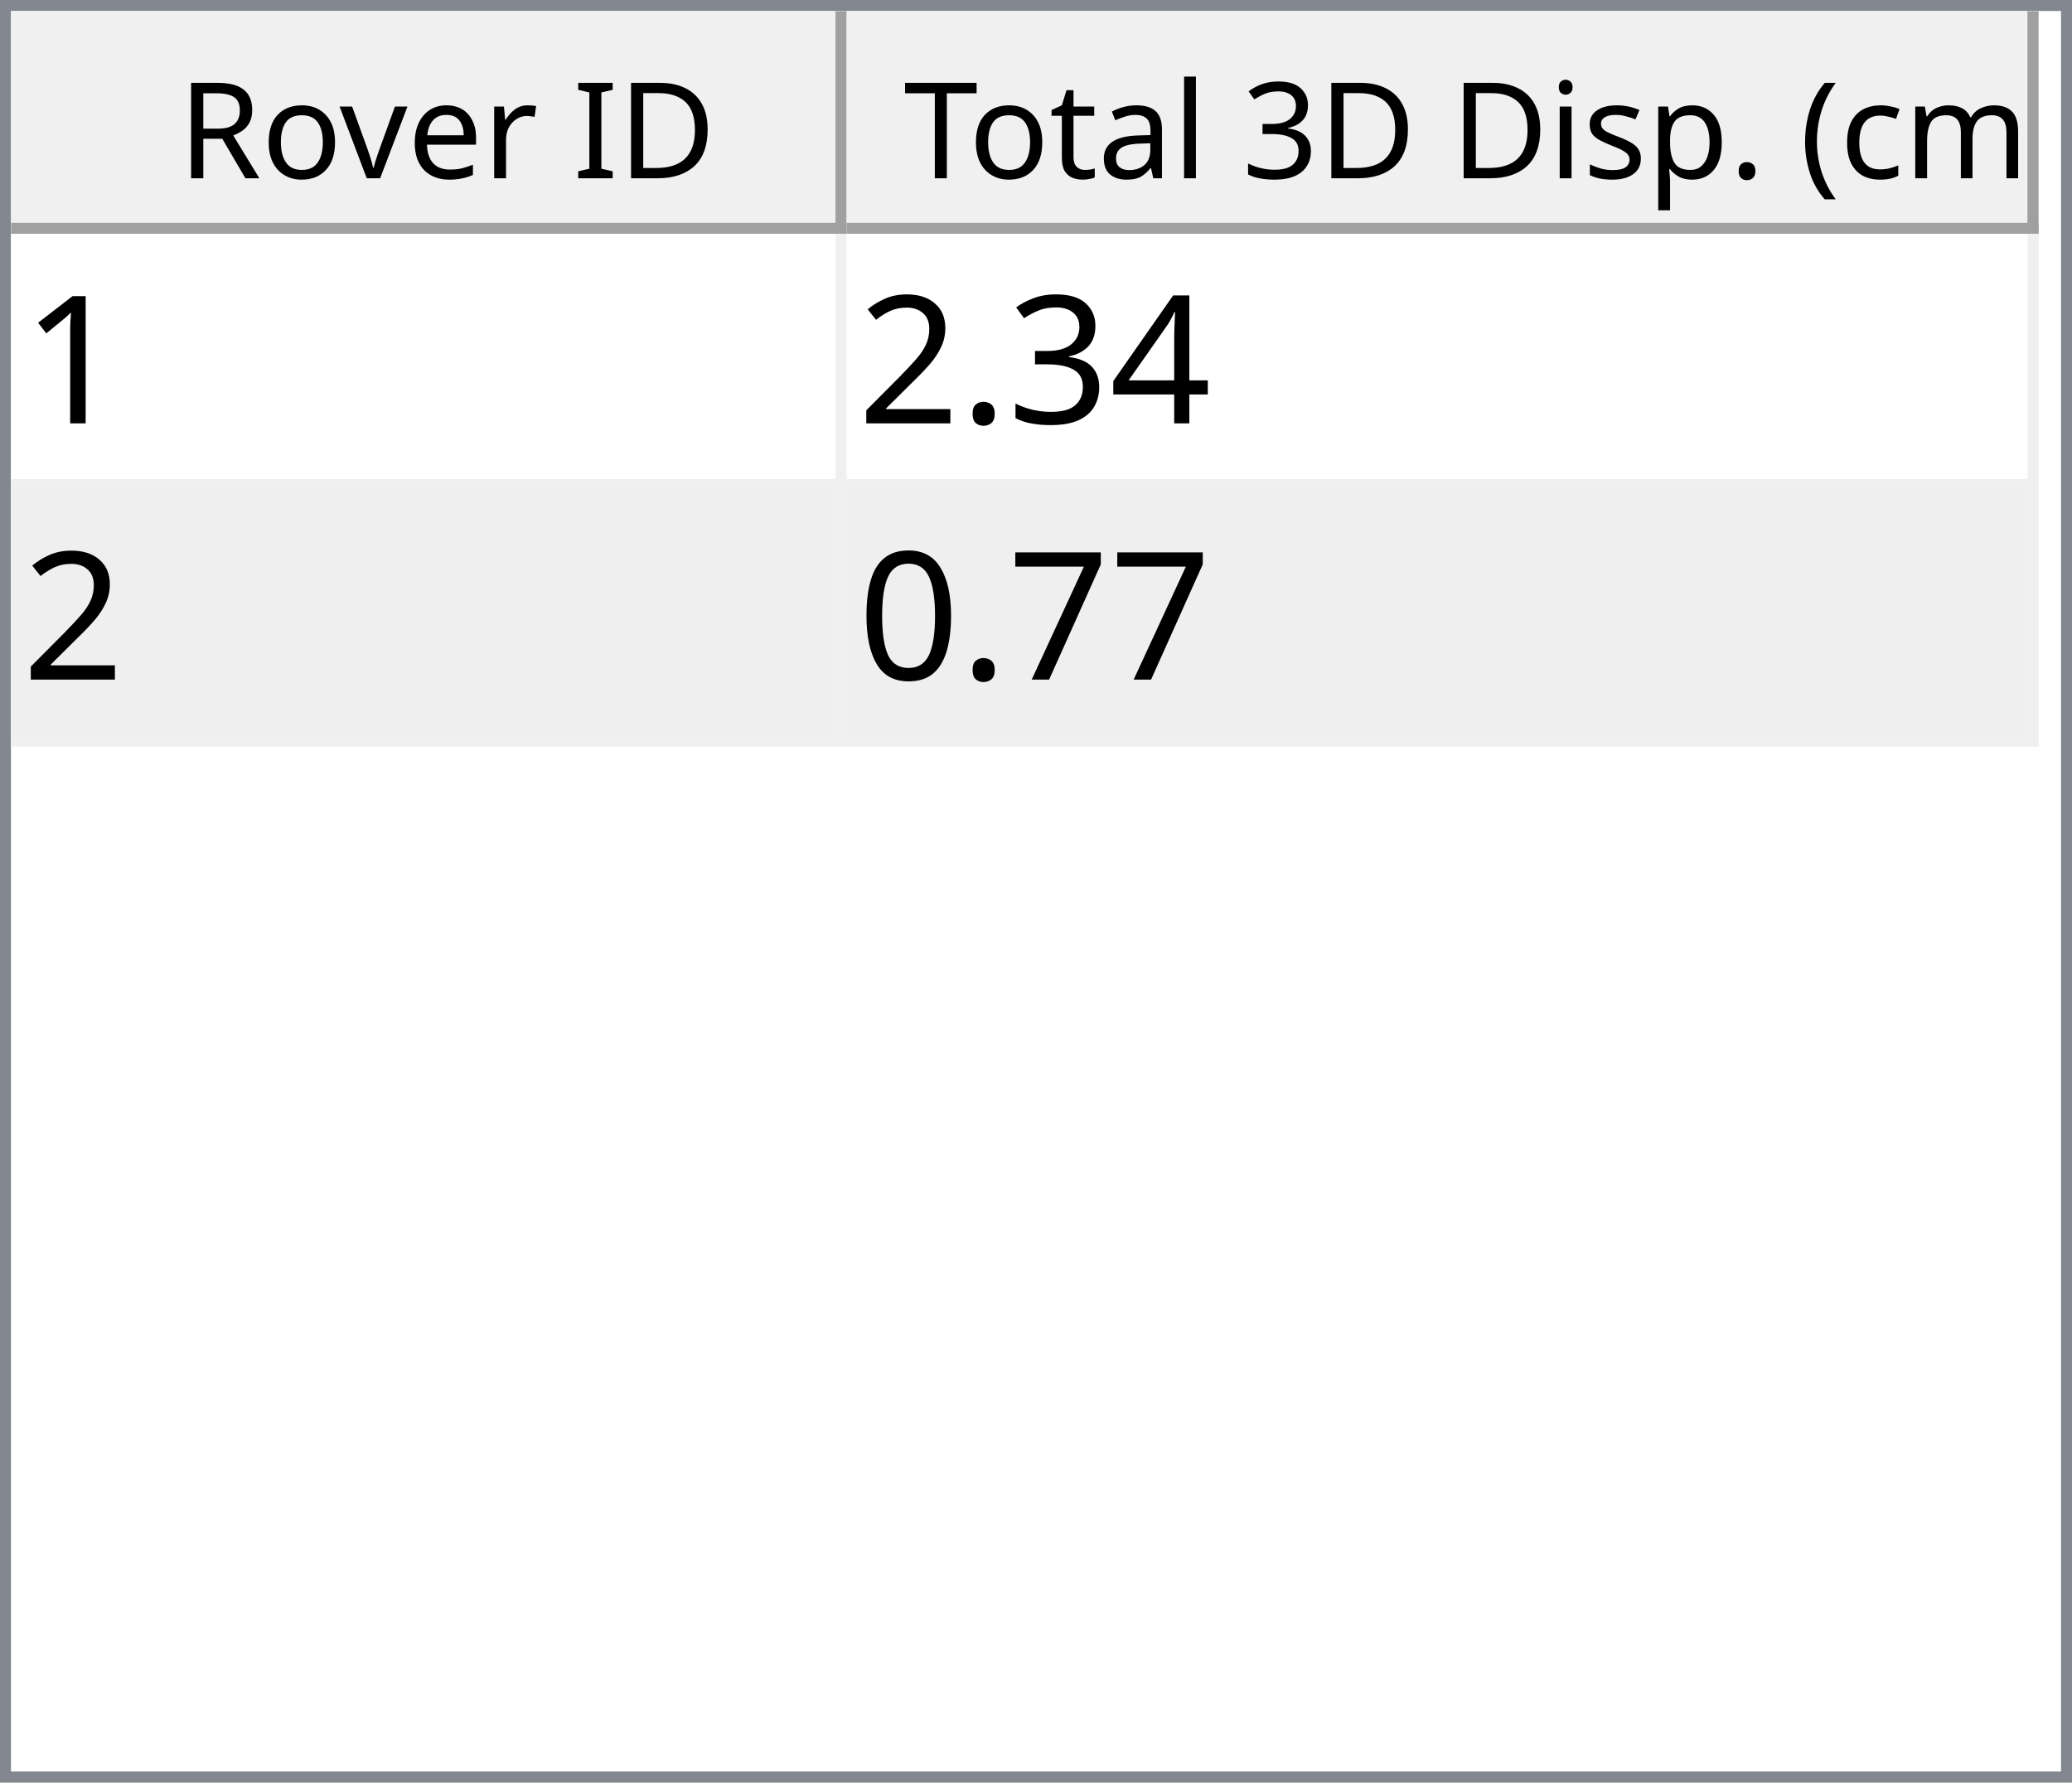
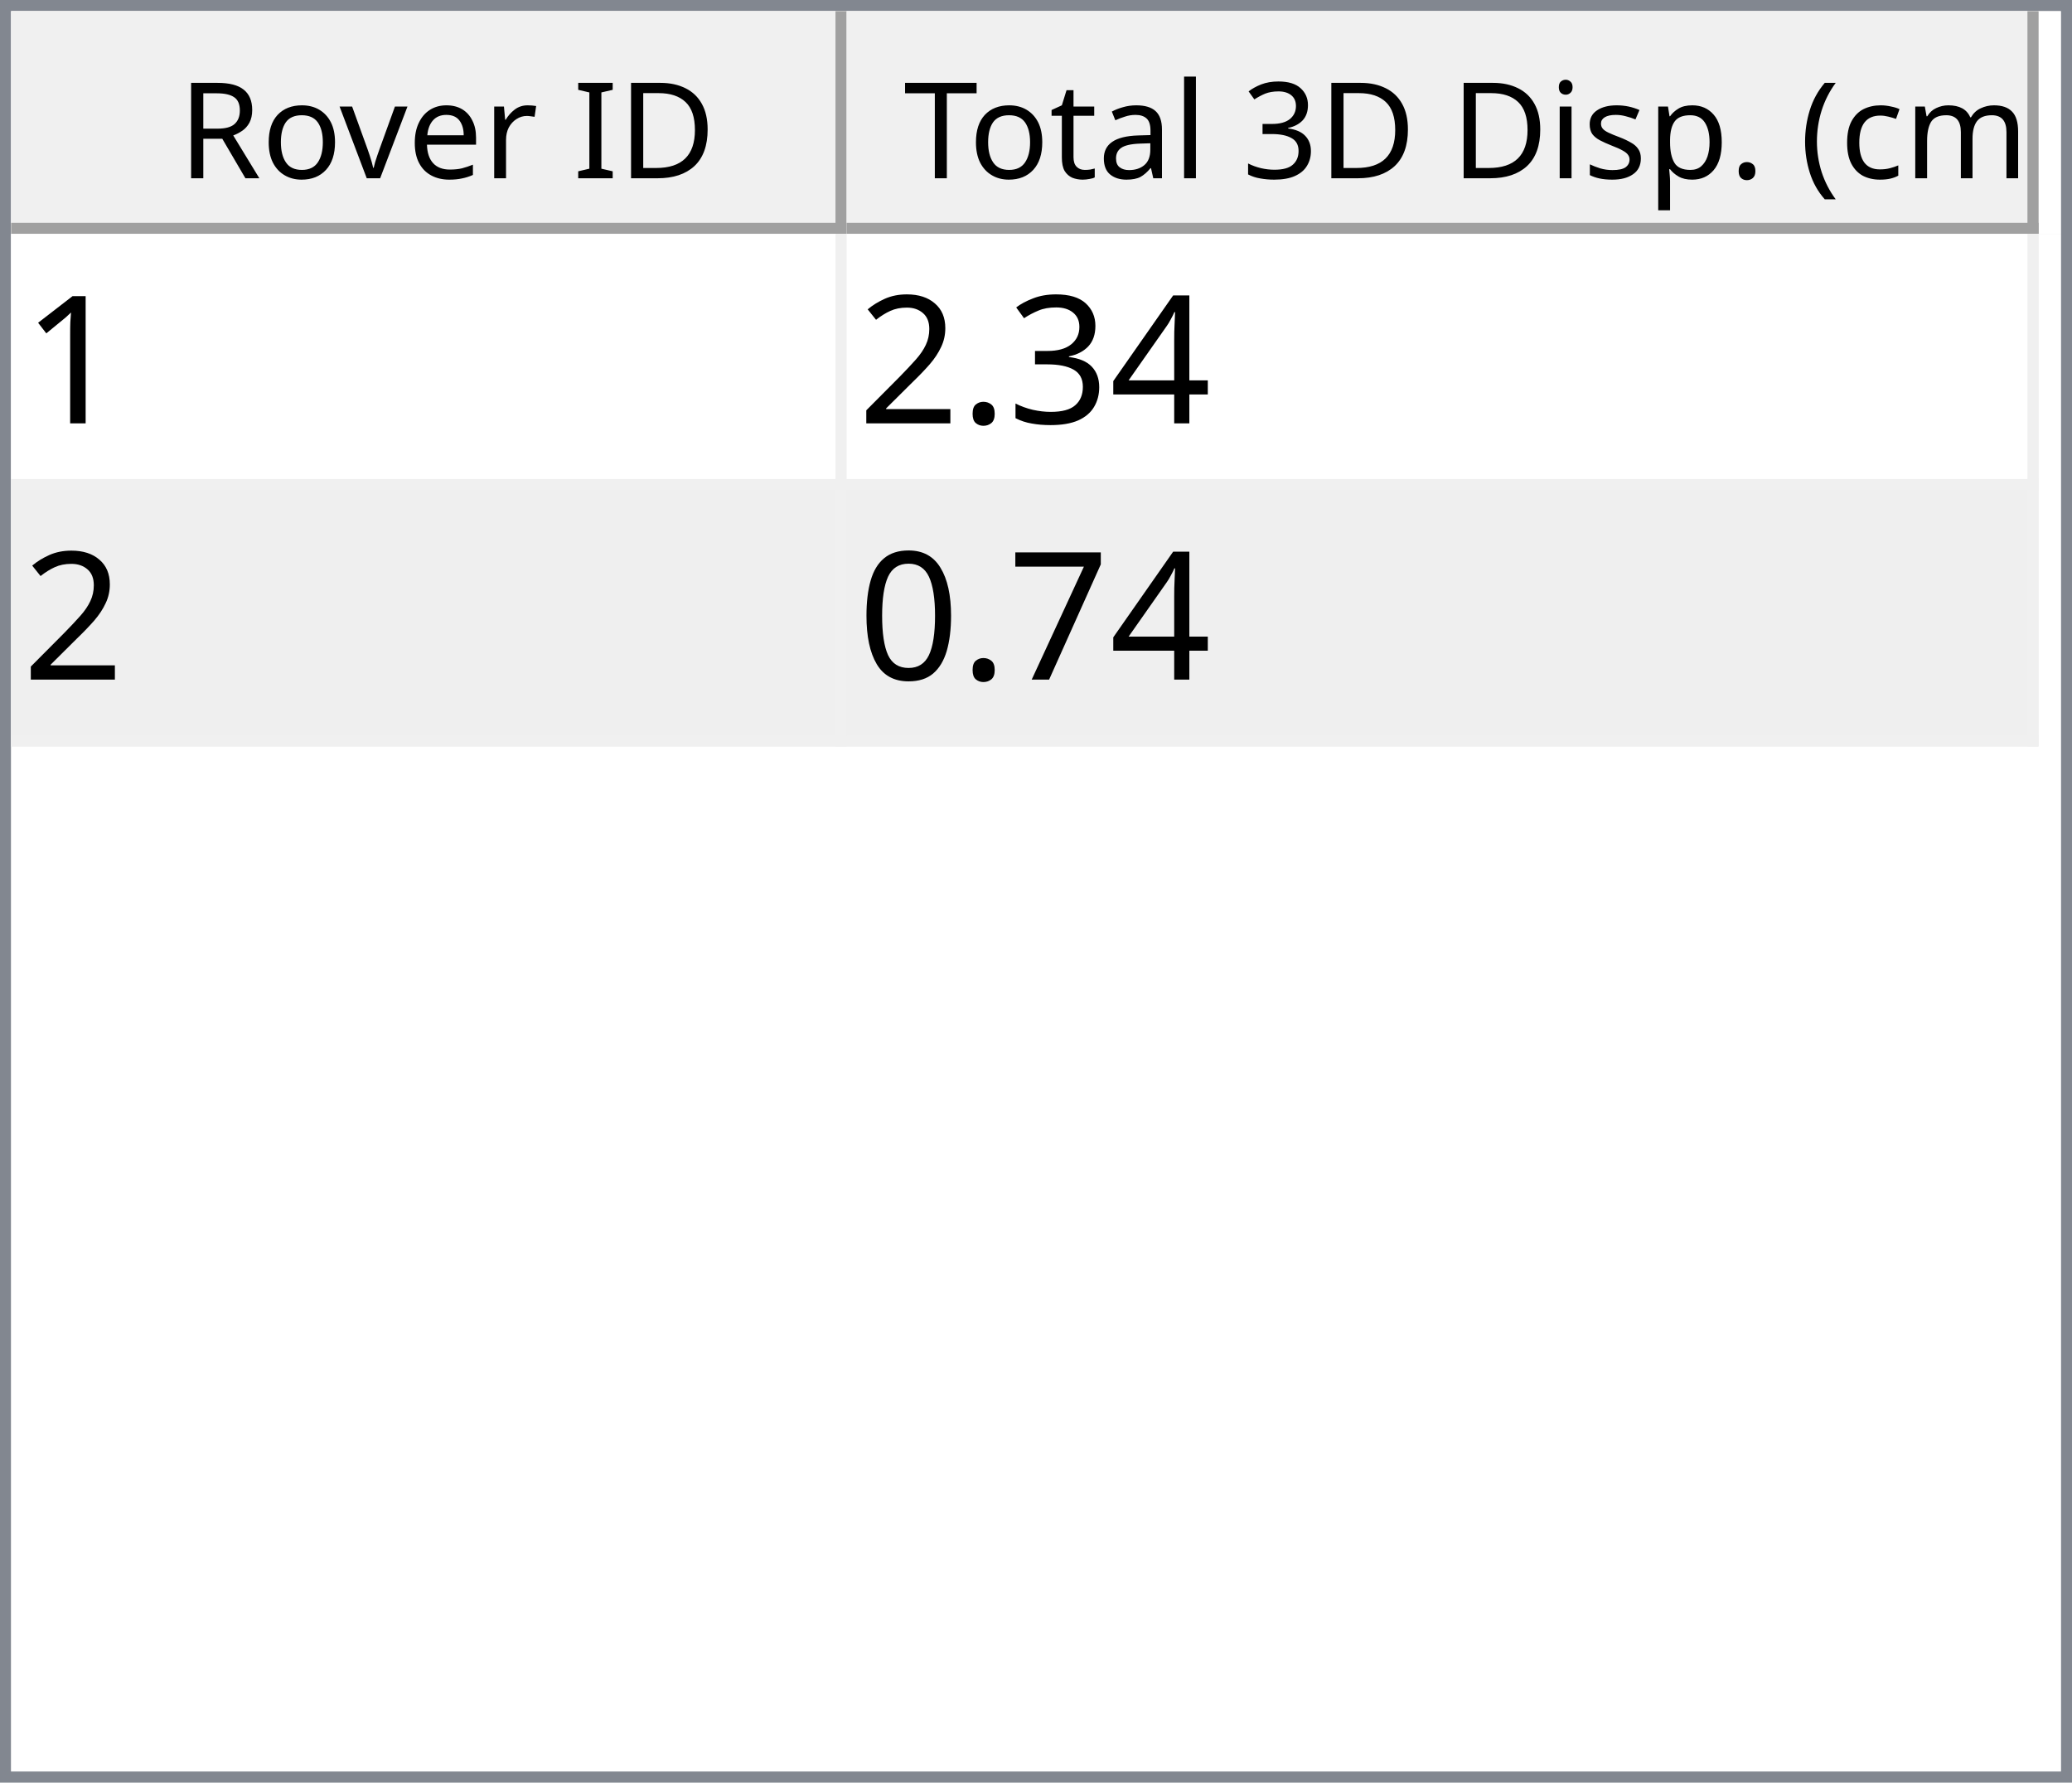
<svg xmlns="http://www.w3.org/2000/svg" style="fill-opacity:1; color-rendering:auto; color-interpolation:auto; text-rendering:auto; stroke:black; stroke-linecap:square; stroke-miterlimit:10; shape-rendering:auto; stroke-opacity:1; fill:black; stroke-dasharray:none; font-weight:normal; stroke-width:1; font-family:'Dialog'; font-style:normal; stroke-linejoin:miter; font-size:12px; stroke-dashoffset:0; image-rendering:auto;" width="186" height="160">
  <defs id="genericDefs" />
  <g>
    <defs id="defs1">
      <clipPath clipPathUnits="userSpaceOnUse" id="clipPath1">
        <path d="M0 0 L186 0 L186 160 L0 160 L0 0 Z" />
      </clipPath>
      <clipPath clipPathUnits="userSpaceOnUse" id="clipPath2">
        <path d="M0 0 L0 160 L186 160 L186 0 Z" />
      </clipPath>
      <clipPath clipPathUnits="userSpaceOnUse" id="clipPath3">
        <path d="M0 0 L0 20 L184 20 L184 0 Z" />
      </clipPath>
      <clipPath clipPathUnits="userSpaceOnUse" id="clipPath4">
        <path d="M0 0 L0 20 L75 20 L75 0 Z" />
      </clipPath>
      <clipPath clipPathUnits="userSpaceOnUse" id="clipPath5">
        <path d="M1 1 L1 19 L74 19 L74 1 Z" />
      </clipPath>
      <clipPath clipPathUnits="userSpaceOnUse" id="clipPath6">
        <path d="M0 0 L0 18 L73 18 L73 0 Z" />
      </clipPath>
      <clipPath clipPathUnits="userSpaceOnUse" id="clipPath7">
        <path d="M-0.5 -0.5 L-0.5 19.5 L74.5 19.5 L74.5 -0.5 Z" />
      </clipPath>
      <clipPath clipPathUnits="userSpaceOnUse" id="clipPath8">
        <path d="M0 0 L0 20 L107 20 L107 0 Z" />
      </clipPath>
      <clipPath clipPathUnits="userSpaceOnUse" id="clipPath9">
        <path d="M1 1 L1 19 L106 19 L106 1 Z" />
      </clipPath>
      <clipPath clipPathUnits="userSpaceOnUse" id="clipPath10">
        <path d="M0 0 L0 18 L105 18 L105 0 Z" />
      </clipPath>
      <clipPath clipPathUnits="userSpaceOnUse" id="clipPath11">
        <path d="M-0.5 -0.5 L-0.5 19.5 L106.5 19.5 L106.5 -0.5 Z" />
      </clipPath>
      <clipPath clipPathUnits="userSpaceOnUse" id="clipPath12">
        <path d="M0 0 L0 138 L184 138 L184 0 Z" />
      </clipPath>
      <clipPath clipPathUnits="userSpaceOnUse" id="clipPath13">
        <path d="M0 0 L0 46 L182 46 L182 0 Z" />
      </clipPath>
      <clipPath clipPathUnits="userSpaceOnUse" id="clipPath14">
        <path d="M-0.5 -0.5 L-0.5 45.5 L181.5 45.5 L181.5 -0.5 Z" />
      </clipPath>
      <clipPath clipPathUnits="userSpaceOnUse" id="clipPath15">
        <path d="M0 0 L0 22 L74 22 L74 0 Z" />
      </clipPath>
      <clipPath clipPathUnits="userSpaceOnUse" id="clipPath16">
        <path d="M0 0 L0 22 L106 22 L106 0 Z" />
      </clipPath>
      <font horiz-adv-x="64.551" id="font1">
        <font-face ascent="107.91" descent="25.098" units-per-em="100" style="font-style:normal; font-family:Segoe UI; font-weight:normal;" />
        <missing-glyph horiz-adv-x="64.551" d="M8.109 0 L8.109 68.266 L56.453 68.266 L56.453 0 L8.109 0 ZM15.328 7.234 L49.219 7.234 L49.219 61.031 L15.328 61.031 L15.328 7.234 Z" />
        <glyph unicode="D" horiz-adv-x="70.117" d="M9.188 0 L9.188 70.016 L28.516 70.016 Q65.531 70.016 65.531 35.891 Q65.531 19.672 55.25 9.836 Q44.969 0 27.734 0 L9.188 0 ZM17.391 62.594 L17.391 7.422 L27.828 7.422 Q41.609 7.422 49.273 14.797 Q56.938 22.172 56.938 35.688 Q56.938 62.594 28.328 62.594 L17.391 62.594 Z" />
        <glyph unicode="I" horiz-adv-x="26.611" d="M17.391 0 L9.188 0 L9.188 70.016 L17.391 70.016 L17.391 0 Z" />
        <glyph unicode=" " horiz-adv-x="27.393" d="" />
        <glyph unicode="r" horiz-adv-x="34.766" d="M34.188 41.891 Q32.078 43.5 28.125 43.5 Q23 43.5 19.555 38.672 Q16.109 33.844 16.109 25.484 L16.109 0 L8.109 0 L8.109 50 L16.109 50 L16.109 39.703 L16.312 39.703 Q18.016 44.969 21.531 47.922 Q25.047 50.875 29.391 50.875 Q32.516 50.875 34.188 50.203 L34.188 41.891 Z" />
        <glyph unicode="e" horiz-adv-x="52.295" d="M48.297 23 L12.984 23 Q13.188 14.656 17.484 10.109 Q21.781 5.562 29.297 5.562 Q37.75 5.562 44.828 11.141 L44.828 3.609 Q38.234 -1.172 27.391 -1.172 Q16.797 -1.172 10.742 5.641 Q4.688 12.453 4.688 24.812 Q4.688 36.469 11.305 43.82 Q17.922 51.172 27.734 51.172 Q37.547 51.172 42.922 44.828 Q48.297 38.484 48.297 27.203 L48.297 23 ZM40.094 29.781 Q40.047 36.719 36.75 40.578 Q33.453 44.438 27.594 44.438 Q21.922 44.438 17.969 40.383 Q14.016 36.328 13.094 29.781 L40.094 29.781 Z" />
        <glyph unicode="v" horiz-adv-x="47.9" d="M47.406 50 L27.484 0 L19.625 0 L0.688 50 L9.469 50 L22.172 13.672 Q23.578 9.672 23.922 6.688 L24.125 6.688 Q24.609 10.453 25.688 13.484 L38.969 50 L47.406 50 Z" />
        <glyph unicode="o" horiz-adv-x="58.594" d="M29 -1.172 Q17.922 -1.172 11.305 5.836 Q4.688 12.844 4.688 24.422 Q4.688 37.016 11.57 44.094 Q18.453 51.172 30.172 51.172 Q41.359 51.172 47.633 44.289 Q53.906 37.406 53.906 25.203 Q53.906 13.234 47.141 6.031 Q40.375 -1.172 29 -1.172 ZM29.594 44.438 Q21.875 44.438 17.383 39.188 Q12.891 33.938 12.891 24.703 Q12.891 15.828 17.43 10.695 Q21.969 5.562 29.594 5.562 Q37.359 5.562 41.531 10.594 Q45.703 15.625 45.703 24.906 Q45.703 34.281 41.531 39.359 Q37.359 44.438 29.594 44.438 Z" />
        <glyph unicode="R" horiz-adv-x="59.814" d="M59.375 0 L49.609 0 L37.891 19.625 Q36.281 22.359 34.766 24.289 Q33.25 26.219 31.664 27.438 Q30.078 28.656 28.25 29.219 Q26.422 29.781 24.125 29.781 L17.391 29.781 L17.391 0 L9.188 0 L9.188 70.016 L30.078 70.016 Q34.672 70.016 38.555 68.867 Q42.438 67.719 45.289 65.375 Q48.141 63.031 49.758 59.547 Q51.375 56.062 51.375 51.375 Q51.375 47.703 50.273 44.656 Q49.172 41.609 47.148 39.211 Q45.125 36.812 42.266 35.133 Q39.406 33.453 35.844 32.516 L35.844 32.328 Q37.594 31.547 38.891 30.547 Q40.188 29.547 41.359 28.18 Q42.531 26.812 43.68 25.078 Q44.828 23.344 46.234 21.047 L59.375 0 ZM17.391 62.594 L17.391 37.203 L28.516 37.203 Q31.594 37.203 34.203 38.133 Q36.812 39.062 38.719 40.797 Q40.625 42.531 41.703 45.047 Q42.781 47.562 42.781 50.688 Q42.781 56.297 39.141 59.445 Q35.5 62.594 28.609 62.594 L17.391 62.594 Z" />
        <glyph unicode=")" horiz-adv-x="30.176" d="M8.297 -15.922 L1.172 -15.922 Q16.406 2.344 16.406 26.812 Q16.406 51.469 1.078 70.016 L8.297 70.016 Q23.531 52.156 23.531 26.703 Q23.531 1.375 8.297 -15.922 Z" />
        <glyph unicode="m" horiz-adv-x="86.133" d="M79.109 0 L71.094 0 L71.094 28.719 Q71.094 37.016 68.531 40.727 Q65.969 44.438 59.906 44.438 Q54.781 44.438 51.195 39.75 Q47.609 35.062 47.609 28.516 L47.609 0 L39.594 0 L39.594 29.688 Q39.594 44.438 28.219 44.438 Q22.953 44.438 19.531 40.016 Q16.109 35.594 16.109 28.516 L16.109 0 L8.109 0 L8.109 50 L16.109 50 L16.109 42.094 L16.312 42.094 Q21.625 51.172 31.844 51.172 Q36.969 51.172 40.773 48.312 Q44.578 45.453 46 40.828 Q51.562 51.172 62.594 51.172 Q79.109 51.172 79.109 30.812 L79.109 0 Z" />
        <glyph unicode="c" horiz-adv-x="46.191" d="M42.188 2.297 Q36.422 -1.172 28.516 -1.172 Q17.828 -1.172 11.258 5.789 Q4.688 12.75 4.688 23.828 Q4.688 36.188 11.766 43.68 Q18.844 51.172 30.672 51.172 Q37.25 51.172 42.281 48.734 L42.281 40.531 Q36.719 44.438 30.375 44.438 Q22.703 44.438 17.797 38.945 Q12.891 33.453 12.891 24.516 Q12.891 15.719 17.508 10.641 Q22.125 5.562 29.891 5.562 Q36.422 5.562 42.188 9.906 L42.188 2.297 Z" />
        <glyph unicode="(" horiz-adv-x="30.176" d="M29.109 -15.922 L21.969 -15.922 Q6.844 1.375 6.844 26.703 Q6.844 52.156 21.969 70.016 L29.203 70.016 Q13.875 51.469 13.875 26.812 Q13.875 2.344 29.109 -15.922 Z" />
        <glyph unicode="." horiz-adv-x="21.68" d="M10.891 -1.078 Q8.641 -1.078 7.055 0.539 Q5.469 2.156 5.469 4.391 Q5.469 6.641 7.055 8.273 Q8.641 9.906 10.891 9.906 Q13.188 9.906 14.797 8.273 Q16.406 6.641 16.406 4.391 Q16.406 2.156 14.797 0.539 Q13.188 -1.078 10.891 -1.078 Z" />
        <glyph unicode="p" horiz-adv-x="58.789" d="M16.312 7.234 L16.109 7.234 L16.109 -23 L8.109 -23 L8.109 50 L16.109 50 L16.109 41.219 L16.312 41.219 Q22.219 51.172 33.594 51.172 Q43.266 51.172 48.688 44.461 Q54.109 37.75 54.109 26.469 Q54.109 13.922 48 6.375 Q41.891 -1.172 31.297 -1.172 Q21.578 -1.172 16.312 7.234 ZM16.109 27.391 L16.109 20.406 Q16.109 14.203 20.141 9.883 Q24.172 5.562 30.375 5.562 Q37.641 5.562 41.773 11.133 Q45.906 16.703 45.906 26.609 Q45.906 34.969 42.047 39.703 Q38.188 44.438 31.594 44.438 Q24.609 44.438 20.359 39.578 Q16.109 34.719 16.109 27.391 Z" />
        <glyph unicode="s" horiz-adv-x="42.432" d="M5.078 1.812 L5.078 10.406 Q11.625 5.562 19.484 5.562 Q30.031 5.562 30.031 12.594 Q30.031 14.594 29.125 15.992 Q28.219 17.391 26.68 18.461 Q25.141 19.531 23.07 20.383 Q21 21.234 18.609 22.172 Q15.281 23.484 12.766 24.828 Q10.25 26.172 8.57 27.859 Q6.891 29.547 6.031 31.695 Q5.172 33.844 5.172 36.719 Q5.172 40.234 6.789 42.945 Q8.406 45.656 11.086 47.484 Q13.766 49.312 17.211 50.242 Q20.656 51.172 24.312 51.172 Q30.812 51.172 35.938 48.922 L35.938 40.828 Q30.422 44.438 23.25 44.438 Q21 44.438 19.195 43.922 Q17.391 43.406 16.094 42.477 Q14.797 41.547 14.086 40.258 Q13.375 38.969 13.375 37.406 Q13.375 35.453 14.086 34.133 Q14.797 32.812 16.164 31.789 Q17.531 30.766 19.484 29.938 Q21.438 29.109 23.922 28.125 Q27.25 26.859 29.883 25.516 Q32.516 24.172 34.375 22.484 Q36.234 20.797 37.234 18.602 Q38.234 16.406 38.234 13.375 Q38.234 9.672 36.602 6.938 Q34.969 4.203 32.234 2.398 Q29.5 0.594 25.93 -0.289 Q22.359 -1.172 18.453 -1.172 Q10.75 -1.172 5.078 1.812 Z" />
        <glyph unicode="i" horiz-adv-x="24.219" d="M12.203 62.703 Q10.062 62.703 8.547 64.164 Q7.031 65.625 7.031 67.875 Q7.031 70.125 8.547 71.609 Q10.062 73.094 12.203 73.094 Q14.406 73.094 15.945 71.609 Q17.484 70.125 17.484 67.875 Q17.484 65.719 15.945 64.211 Q14.406 62.703 12.203 62.703 ZM16.109 0 L8.109 0 L8.109 50 L16.109 50 L16.109 0 Z" />
        <glyph unicode="3" horiz-adv-x="53.906" d="M46.531 19.828 Q46.531 15.094 44.75 11.211 Q42.969 7.328 39.719 4.57 Q36.469 1.812 31.93 0.297 Q27.391 -1.219 21.922 -1.219 Q11.922 -1.219 6 2.594 L6 11.188 Q13.094 5.609 22.219 5.609 Q25.875 5.609 28.828 6.539 Q31.781 7.469 33.906 9.227 Q36.031 10.984 37.18 13.477 Q38.328 15.969 38.328 19.094 Q38.328 32.812 18.797 32.812 L12.984 32.812 L12.984 39.594 L18.5 39.594 Q35.797 39.594 35.797 52.484 Q35.797 64.406 22.609 64.406 Q15.188 64.406 8.688 59.422 L8.688 67.188 Q15.375 71.188 24.609 71.188 Q29 71.188 32.57 69.969 Q36.141 68.75 38.68 66.555 Q41.219 64.359 42.609 61.281 Q44 58.203 44 54.5 Q44 40.672 30.031 36.719 L30.031 36.531 Q33.594 36.141 36.625 34.797 Q39.656 33.453 41.852 31.305 Q44.047 29.156 45.289 26.25 Q46.531 23.344 46.531 19.828 Z" />
        <glyph unicode="l" horiz-adv-x="24.219" d="M16.109 0 L8.109 0 L8.109 74.031 L16.109 74.031 L16.109 0 Z" />
        <glyph unicode="a" horiz-adv-x="50.879" d="M43.891 0 L35.891 0 L35.891 7.812 L35.688 7.812 Q30.469 -1.172 20.312 -1.172 Q12.844 -1.172 8.617 2.781 Q4.391 6.734 4.391 13.281 Q4.391 27.297 20.906 29.594 L35.891 31.688 Q35.891 44.438 25.594 44.438 Q16.547 44.438 9.281 38.281 L9.281 46.484 Q16.656 51.172 26.266 51.172 Q43.891 51.172 43.891 32.516 L43.891 0 ZM35.891 25.297 L23.828 23.641 Q18.266 22.859 15.43 20.875 Q12.594 18.891 12.594 13.875 Q12.594 10.203 15.211 7.883 Q17.828 5.562 22.172 5.562 Q28.125 5.562 32.008 9.742 Q35.891 13.922 35.891 20.312 L35.891 25.297 Z" />
        <glyph unicode="t" horiz-adv-x="33.887" d="M31.297 0.484 Q28.469 -1.078 23.828 -1.078 Q10.688 -1.078 10.688 13.578 L10.688 43.172 L2.094 43.172 L2.094 50 L10.688 50 L10.688 62.203 L18.703 64.797 L18.703 50 L31.297 50 L31.297 43.172 L18.703 43.172 L18.703 14.984 Q18.703 9.969 20.414 7.82 Q22.125 5.672 26.078 5.672 Q29.109 5.672 31.297 7.328 L31.297 0.484 Z" />
        <glyph unicode="T" horiz-adv-x="52.393" d="M50.594 62.594 L30.375 62.594 L30.375 0 L22.172 0 L22.172 62.594 L2 62.594 L2 70.016 L50.594 70.016 L50.594 62.594 Z" />
      </font>
      <font horiz-adv-x="75.0" id="font2">
        <font-face ascent="100.537" descent="21.973" units-per-em="100" style="font-style:normal; font-family:sans-serif; font-weight:normal;" />
        <missing-glyph horiz-adv-x="75.0" d="M12.5 0 L12.5 62.5 L62.5 62.5 L62.5 0 L12.5 0 ZM14.062 1.562 L60.938 1.562 L60.938 60.938 L14.062 60.938 L14.062 1.562 Z" />
        <glyph unicode="1" horiz-adv-x="55.615" d="M37.25 0 L28.469 0 L28.469 56 Q25.297 52.984 20.141 49.953 Q14.984 46.922 10.891 45.406 L10.891 53.906 Q18.266 57.375 23.781 62.305 Q29.297 67.234 31.594 71.875 L37.25 71.875 L37.25 0 Z" />
        <glyph unicode="4" horiz-adv-x="55.615" d="M32.328 0 L32.328 17.141 L1.266 17.141 L1.266 25.203 L33.938 71.578 L41.109 71.578 L41.109 25.203 L50.781 25.203 L50.781 17.141 L41.109 17.141 L41.109 0 L32.328 0 ZM32.328 25.203 L32.328 57.469 L9.906 25.203 L32.328 25.203 Z" />
        <glyph unicode="3" horiz-adv-x="55.615" d="M4.203 18.891 L12.984 20.062 Q14.5 12.594 18.141 9.297 Q21.781 6 27 6 Q33.203 6 37.477 10.297 Q41.75 14.594 41.75 20.953 Q41.75 27 37.797 30.93 Q33.844 34.859 27.734 34.859 Q25.25 34.859 21.531 33.891 L22.516 41.609 Q23.391 41.5 23.922 41.5 Q29.547 41.5 34.039 44.43 Q38.531 47.359 38.531 53.469 Q38.531 58.297 35.258 61.477 Q31.984 64.656 26.812 64.656 Q21.688 64.656 18.266 61.43 Q14.844 58.203 13.875 51.766 L5.078 53.328 Q6.688 62.156 12.398 67.016 Q18.109 71.875 26.609 71.875 Q32.469 71.875 37.398 69.359 Q42.328 66.844 44.945 62.5 Q47.562 58.156 47.562 53.266 Q47.562 48.641 45.07 44.828 Q42.578 41.016 37.703 38.766 Q44.047 37.312 47.562 32.695 Q51.078 28.078 51.078 21.141 Q51.078 11.766 44.242 5.25 Q37.406 -1.266 26.953 -1.266 Q17.531 -1.266 11.305 4.352 Q5.078 9.969 4.203 18.891 Z" />
        <glyph unicode="." horiz-adv-x="27.783" d="M9.078 0 L9.078 10.016 L19.094 10.016 L19.094 0 L9.078 0 Z" />
        <glyph unicode="2" horiz-adv-x="55.615" d="M50.344 8.453 L50.344 0 L3.031 0 Q2.938 3.172 4.047 6.109 Q5.859 10.938 9.836 15.625 Q13.812 20.312 21.344 26.469 Q33.016 36.031 37.117 41.625 Q41.219 47.219 41.219 52.203 Q41.219 57.422 37.477 61.008 Q33.734 64.594 27.734 64.594 Q21.391 64.594 17.578 60.789 Q13.766 56.984 13.719 50.25 L4.688 51.172 Q5.609 61.281 11.664 66.578 Q17.719 71.875 27.938 71.875 Q38.234 71.875 44.242 66.164 Q50.25 60.453 50.25 52 Q50.25 47.703 48.492 43.555 Q46.734 39.406 42.656 34.812 Q38.578 30.219 29.109 22.219 Q21.188 15.578 18.945 13.211 Q16.703 10.844 15.234 8.453 L50.344 8.453 Z" />
        <glyph unicode="7" horiz-adv-x="55.615" d="M4.734 62.203 L4.734 70.656 L51.078 70.656 L51.078 63.812 Q44.234 56.547 37.523 44.484 Q30.812 32.422 27.156 19.672 Q24.516 10.688 23.781 0 L14.75 0 Q14.891 8.453 18.062 20.414 Q21.234 32.375 27.172 43.484 Q33.109 54.594 39.797 62.203 L4.734 62.203 Z" />
        <glyph unicode="0" horiz-adv-x="55.615" d="M4.156 35.297 Q4.156 48 6.766 55.742 Q9.375 63.484 14.523 67.68 Q19.672 71.875 27.484 71.875 Q33.25 71.875 37.594 69.555 Q41.938 67.234 44.773 62.867 Q47.609 58.5 49.219 52.227 Q50.828 45.953 50.828 35.297 Q50.828 22.703 48.242 14.969 Q45.656 7.234 40.508 3.008 Q35.359 -1.219 27.484 -1.219 Q17.141 -1.219 11.234 6.203 Q4.156 15.141 4.156 35.297 ZM13.188 35.297 Q13.188 17.672 17.312 11.836 Q21.438 6 27.484 6 Q33.547 6 37.672 11.859 Q41.797 17.719 41.797 35.297 Q41.797 52.984 37.672 58.789 Q33.547 64.594 27.391 64.594 Q21.344 64.594 17.719 59.469 Q13.188 52.938 13.188 35.297 Z" />
      </font>
    </defs>
    <g style="fill:white; stroke:white;">
      <rect x="0" y="0" width="186" style="clip-path:url(#clipPath1); stroke:none;" height="160" />
    </g>
    <g style="fill:white; text-rendering:optimizeSpeed; color-rendering:optimizeSpeed; image-rendering:optimizeSpeed; shape-rendering:crispEdges; stroke:white; color-interpolation:sRGB;">
      <rect x="0" width="186" height="160" y="0" style="stroke:none;" />
      <path style="stroke:none;" d="M0 160 L186 160 L186 0 L0 0 Z" />
    </g>
    <g style="fill:rgb(240,240,240); font-family:'Segoe UI'; stroke:rgb(240,240,240);">
      <rect x="0" y="0" width="186" style="clip-path:url(#clipPath2); stroke:none;" height="160" />
    </g>
    <g style="fill:rgb(130,135,144); font-family:'Segoe UI'; stroke:rgb(130,135,144);">
      <path d="M0 0 L186 0 L186 160 L0 160 L0 0 ZM1 1 L185 1 L185 159 L1 159 L1 1 Z" style="fill-rule:evenodd; clip-path:url(#clipPath2); stroke:none;" />
    </g>
    <g style="fill:white; font-family:'Segoe UI'; stroke:white;" transform="translate(1,1)">
      <rect x="0" y="0" width="184" style="clip-path:url(#clipPath3); stroke:none;" height="20" />
    </g>
    <g style="fill:rgb(240,240,240); font-family:'Segoe UI'; stroke:rgb(240,240,240);" transform="translate(1,1)">
      <rect x="0" y="0" width="75" style="clip-path:url(#clipPath4); stroke:none;" height="20" />
    </g>
    <g style="font-family:'Segoe UI';" transform="translate(2,2)">
      <text x="14" xml:space="preserve" y="14" style="clip-path:url(#clipPath6); stroke:none;">Rover ID</text>
    </g>
    <g style="fill:rgb(160,160,160); font-family:'Segoe UI'; stroke:rgb(160,160,160); stroke-linejoin:bevel;" transform="translate(1.5,1.5)">
      <line x1="74" x2="74" y1="0" style="fill:none; clip-path:url(#clipPath7);" y2="19" />
    </g>
    <g style="fill:rgb(160,160,160); font-family:'Segoe UI'; stroke:rgb(160,160,160); stroke-linejoin:bevel;" transform="matrix(1,0,0,1,1,1) translate(0.5,0.5)">
      <line x1="0" x2="74" y1="19" style="fill:none; clip-path:url(#clipPath7);" y2="19" />
    </g>
    <g style="fill:rgb(240,240,240); font-family:'Segoe UI'; stroke:rgb(240,240,240);" transform="translate(76,1)">
      <rect x="0" y="0" width="107" style="clip-path:url(#clipPath8); stroke:none;" height="20" />
    </g>
    <g style="font-family:'Segoe UI';" transform="translate(77,2)">
      <text x="1" xml:space="preserve" y="14" style="clip-path:url(#clipPath10); stroke:none;"> Total 3D Disp. (cm)</text>
    </g>
    <g style="fill:rgb(160,160,160); font-family:'Segoe UI'; stroke:rgb(160,160,160); stroke-linejoin:bevel;" transform="translate(76.5,1.5)">
      <line x1="106" x2="106" y1="0" style="fill:none; clip-path:url(#clipPath11);" y2="19" />
    </g>
    <g style="fill:rgb(160,160,160); font-family:'Segoe UI'; stroke:rgb(160,160,160); stroke-linejoin:bevel;" transform="matrix(1,0,0,1,76,1) translate(0.5,0.5)">
      <line x1="0" x2="106" y1="19" style="fill:none; clip-path:url(#clipPath11);" y2="19" />
    </g>
    <g style="fill:white; font-family:'Segoe UI'; stroke:white;" transform="translate(1,21)">
      <rect x="0" y="0" width="184" style="clip-path:url(#clipPath12); stroke:none;" height="138" />
    </g>
    <g style="fill:rgb(240,240,240); font-size:16px; font-family:sans-serif; stroke:rgb(240,240,240);" transform="translate(1,21)">
      <rect x="0" y="0" width="182" style="clip-path:url(#clipPath13); stroke:none;" height="46" />
      <line transform="translate(0.5,0.5)" x1="0" x2="181" y1="22" style="clip-path:url(#clipPath14); fill:none; stroke-linejoin:bevel;" y2="22" />
    </g>
    <g transform="matrix(1,0,0,1,1,21) translate(0.5,0.5)" style="fill:rgb(240,240,240); font-size:16px; font-family:sans-serif; stroke:rgb(240,240,240); stroke-linejoin:bevel;">
      <line x1="0" x2="181" y1="45" style="fill:none; clip-path:url(#clipPath14);" y2="45" />
    </g>
    <g transform="matrix(1,0,0,1,1,21) translate(0.5,0.5)" style="fill:rgb(240,240,240); font-size:16px; font-family:sans-serif; stroke:rgb(240,240,240); stroke-linejoin:bevel;">
      <line x1="74" x2="74" y1="0" style="fill:none; clip-path:url(#clipPath14);" y2="45" />
    </g>
    <g transform="matrix(1,0,0,1,1,21) translate(0.5,0.5)" style="fill:rgb(240,240,240); font-size:16px; font-family:sans-serif; stroke:rgb(240,240,240); stroke-linejoin:bevel;">
      <line x1="181" x2="181" y1="0" style="fill:none; clip-path:url(#clipPath14);" y2="45" />
    </g>
    <g style="fill:white; font-size:16px; font-family:sans-serif; stroke:white;" transform="matrix(1,0,0,1,1,21)">
      <rect x="0" y="0" width="74" style="clip-path:url(#clipPath15); stroke:none;" height="22" />
      <text x="1" y="17" style="fill:black; clip-path:url(#clipPath15); stroke:none;" xml:space="preserve">1</text>
    </g>
    <g style="fill:white; font-size:16px; font-family:sans-serif; stroke:white;" transform="matrix(1,0,0,1,1,21) translate(75,0)">
      <rect x="0" y="0" width="106" style="clip-path:url(#clipPath16); stroke:none;" height="22" />
      <text x="1" y="17" style="fill:black; clip-path:url(#clipPath16); stroke:none;" xml:space="preserve">2.34</text>
    </g>
    <g style="fill:rgb(239,239,239); font-size:16px; font-family:sans-serif; stroke:rgb(239,239,239);" transform="matrix(1,0,0,1,1,21) translate(0,23)">
      <rect x="0" y="0" width="74" style="clip-path:url(#clipPath15); stroke:none;" height="22" />
      <text x="1" y="17" style="fill:black; clip-path:url(#clipPath15); stroke:none;" xml:space="preserve">2</text>
    </g>
    <g style="fill:rgb(239,239,239); font-size:16px; font-family:sans-serif; stroke:rgb(239,239,239);" transform="matrix(1,0,0,1,1,21) translate(75,23)">
      <rect x="0" y="0" width="106" style="clip-path:url(#clipPath16); stroke:none;" height="22" />
-       <text x="1" y="17" style="fill:black; clip-path:url(#clipPath16); stroke:none;" xml:space="preserve">0.77</text>
+       <text x="1" y="17" style="fill:black; clip-path:url(#clipPath16); stroke:none;" xml:space="preserve">0.74</text>
    </g>
  </g>
</svg>
